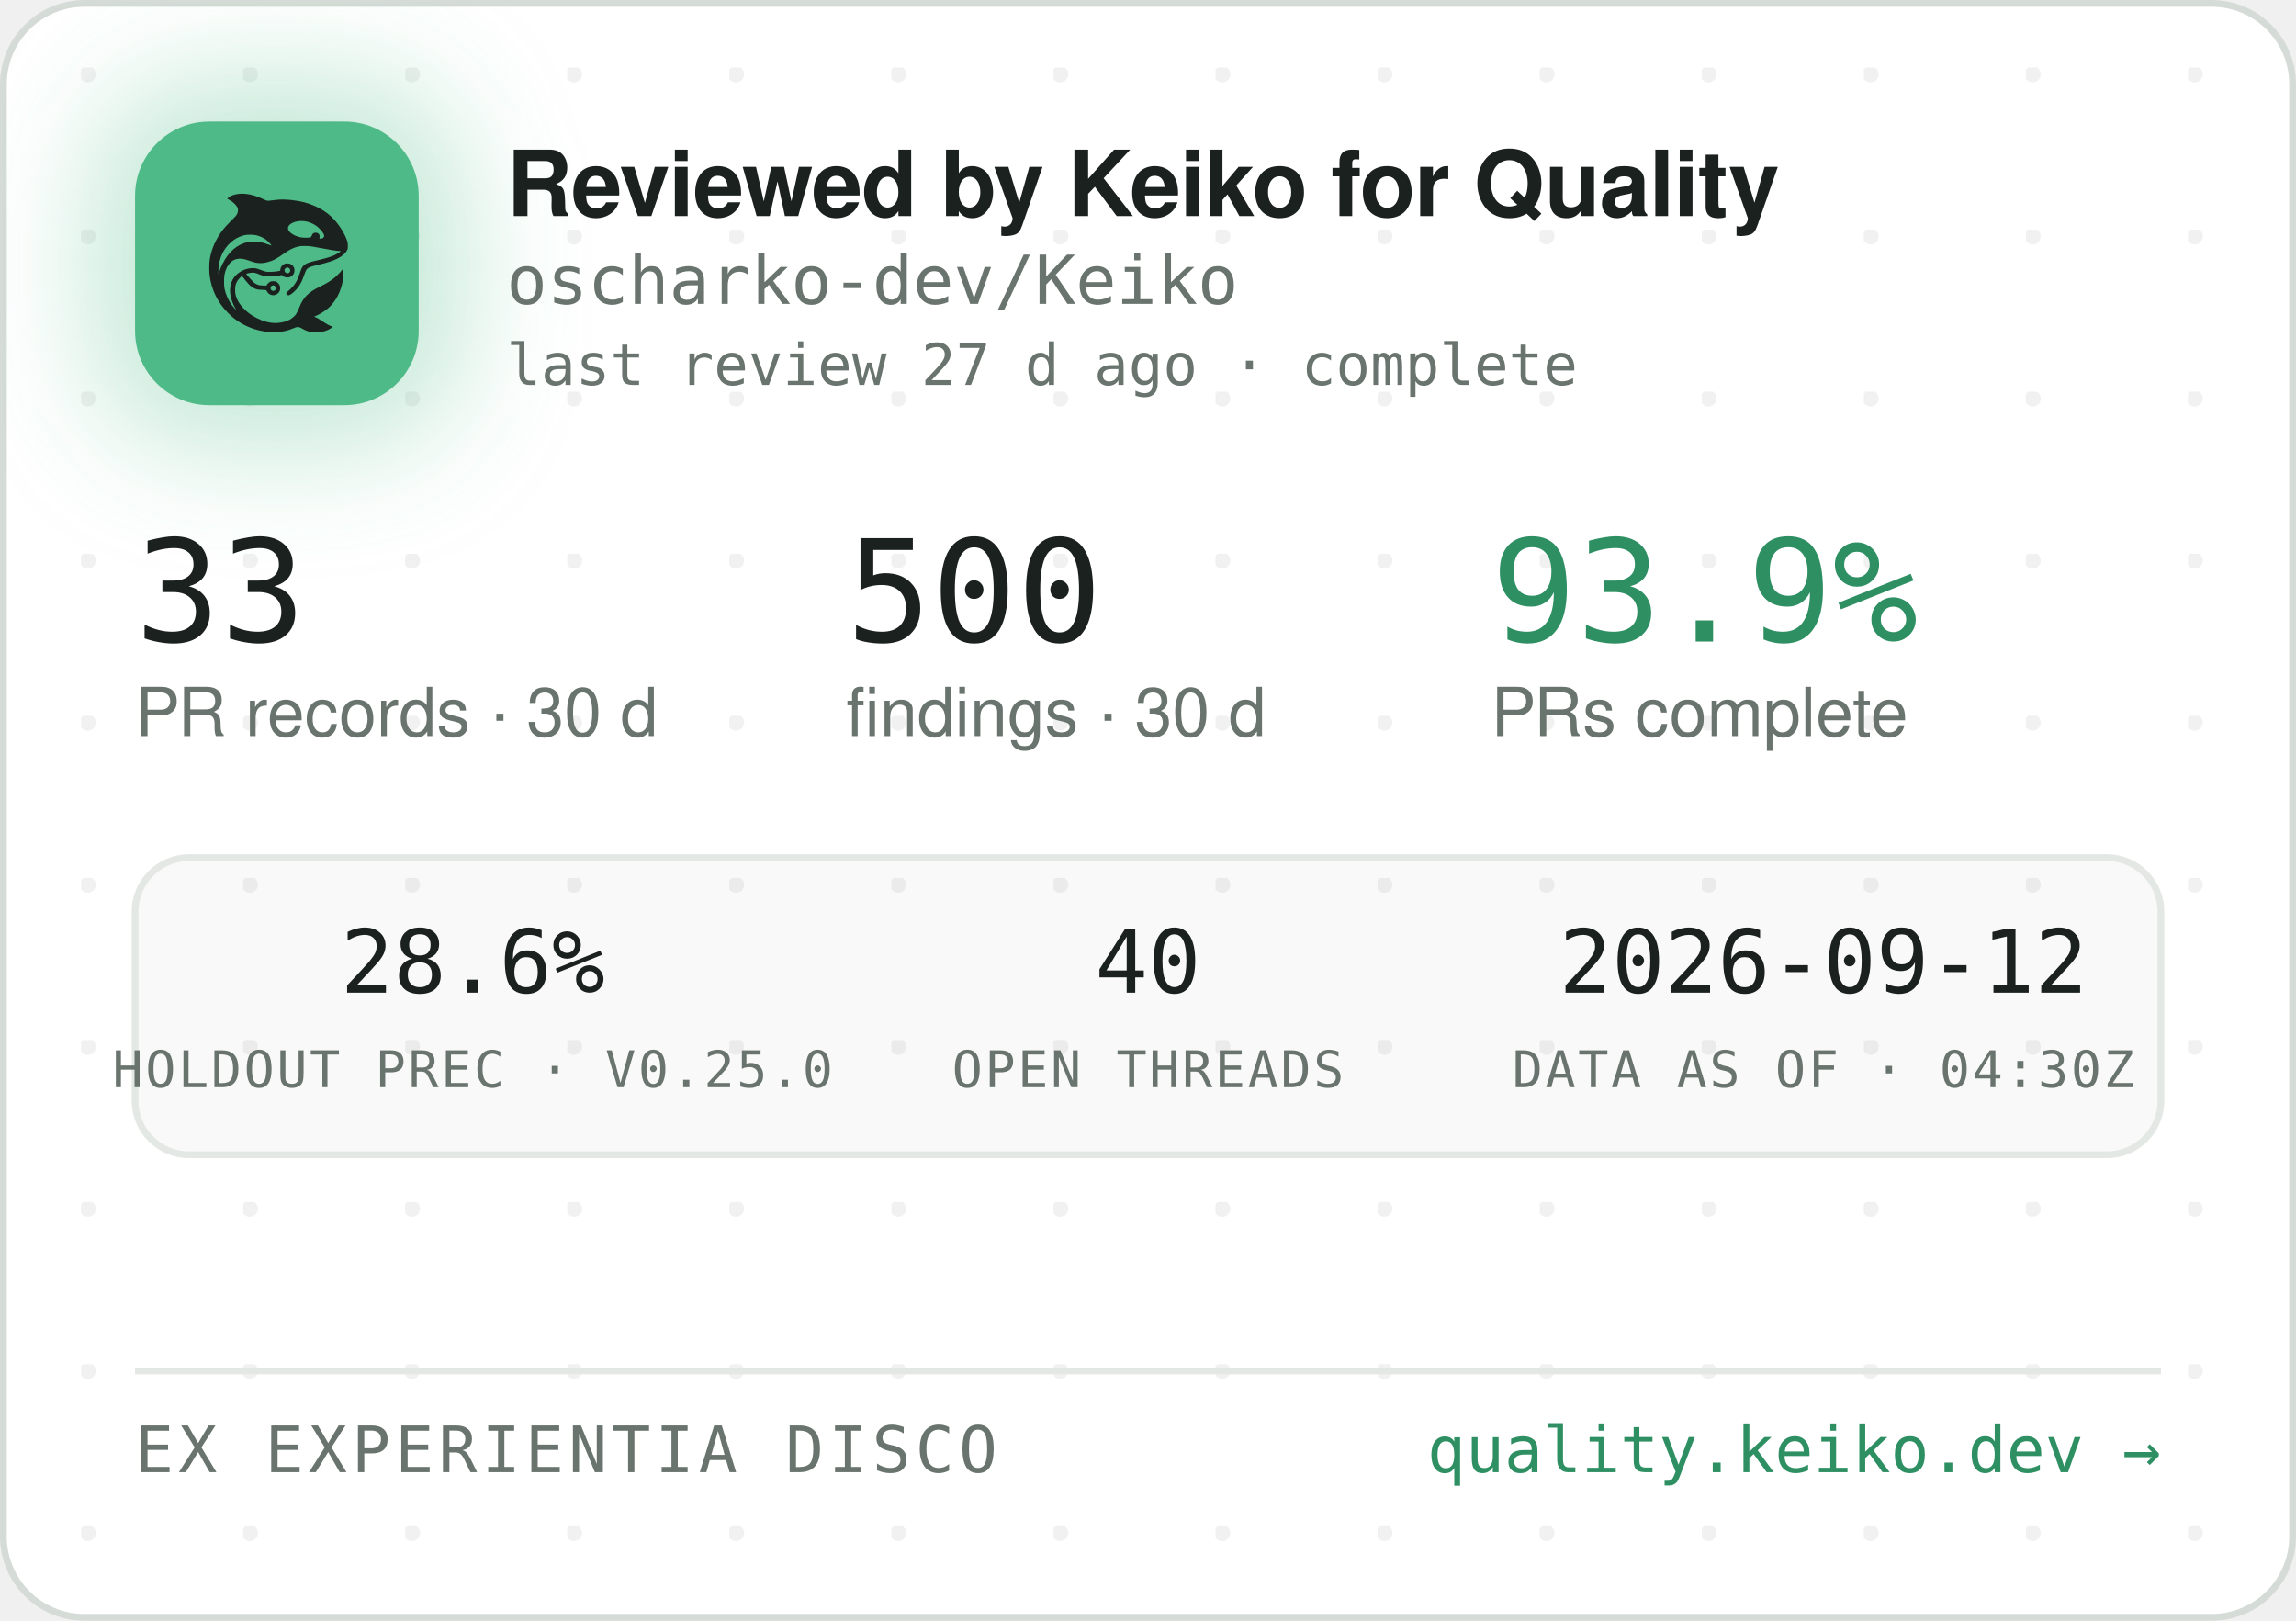
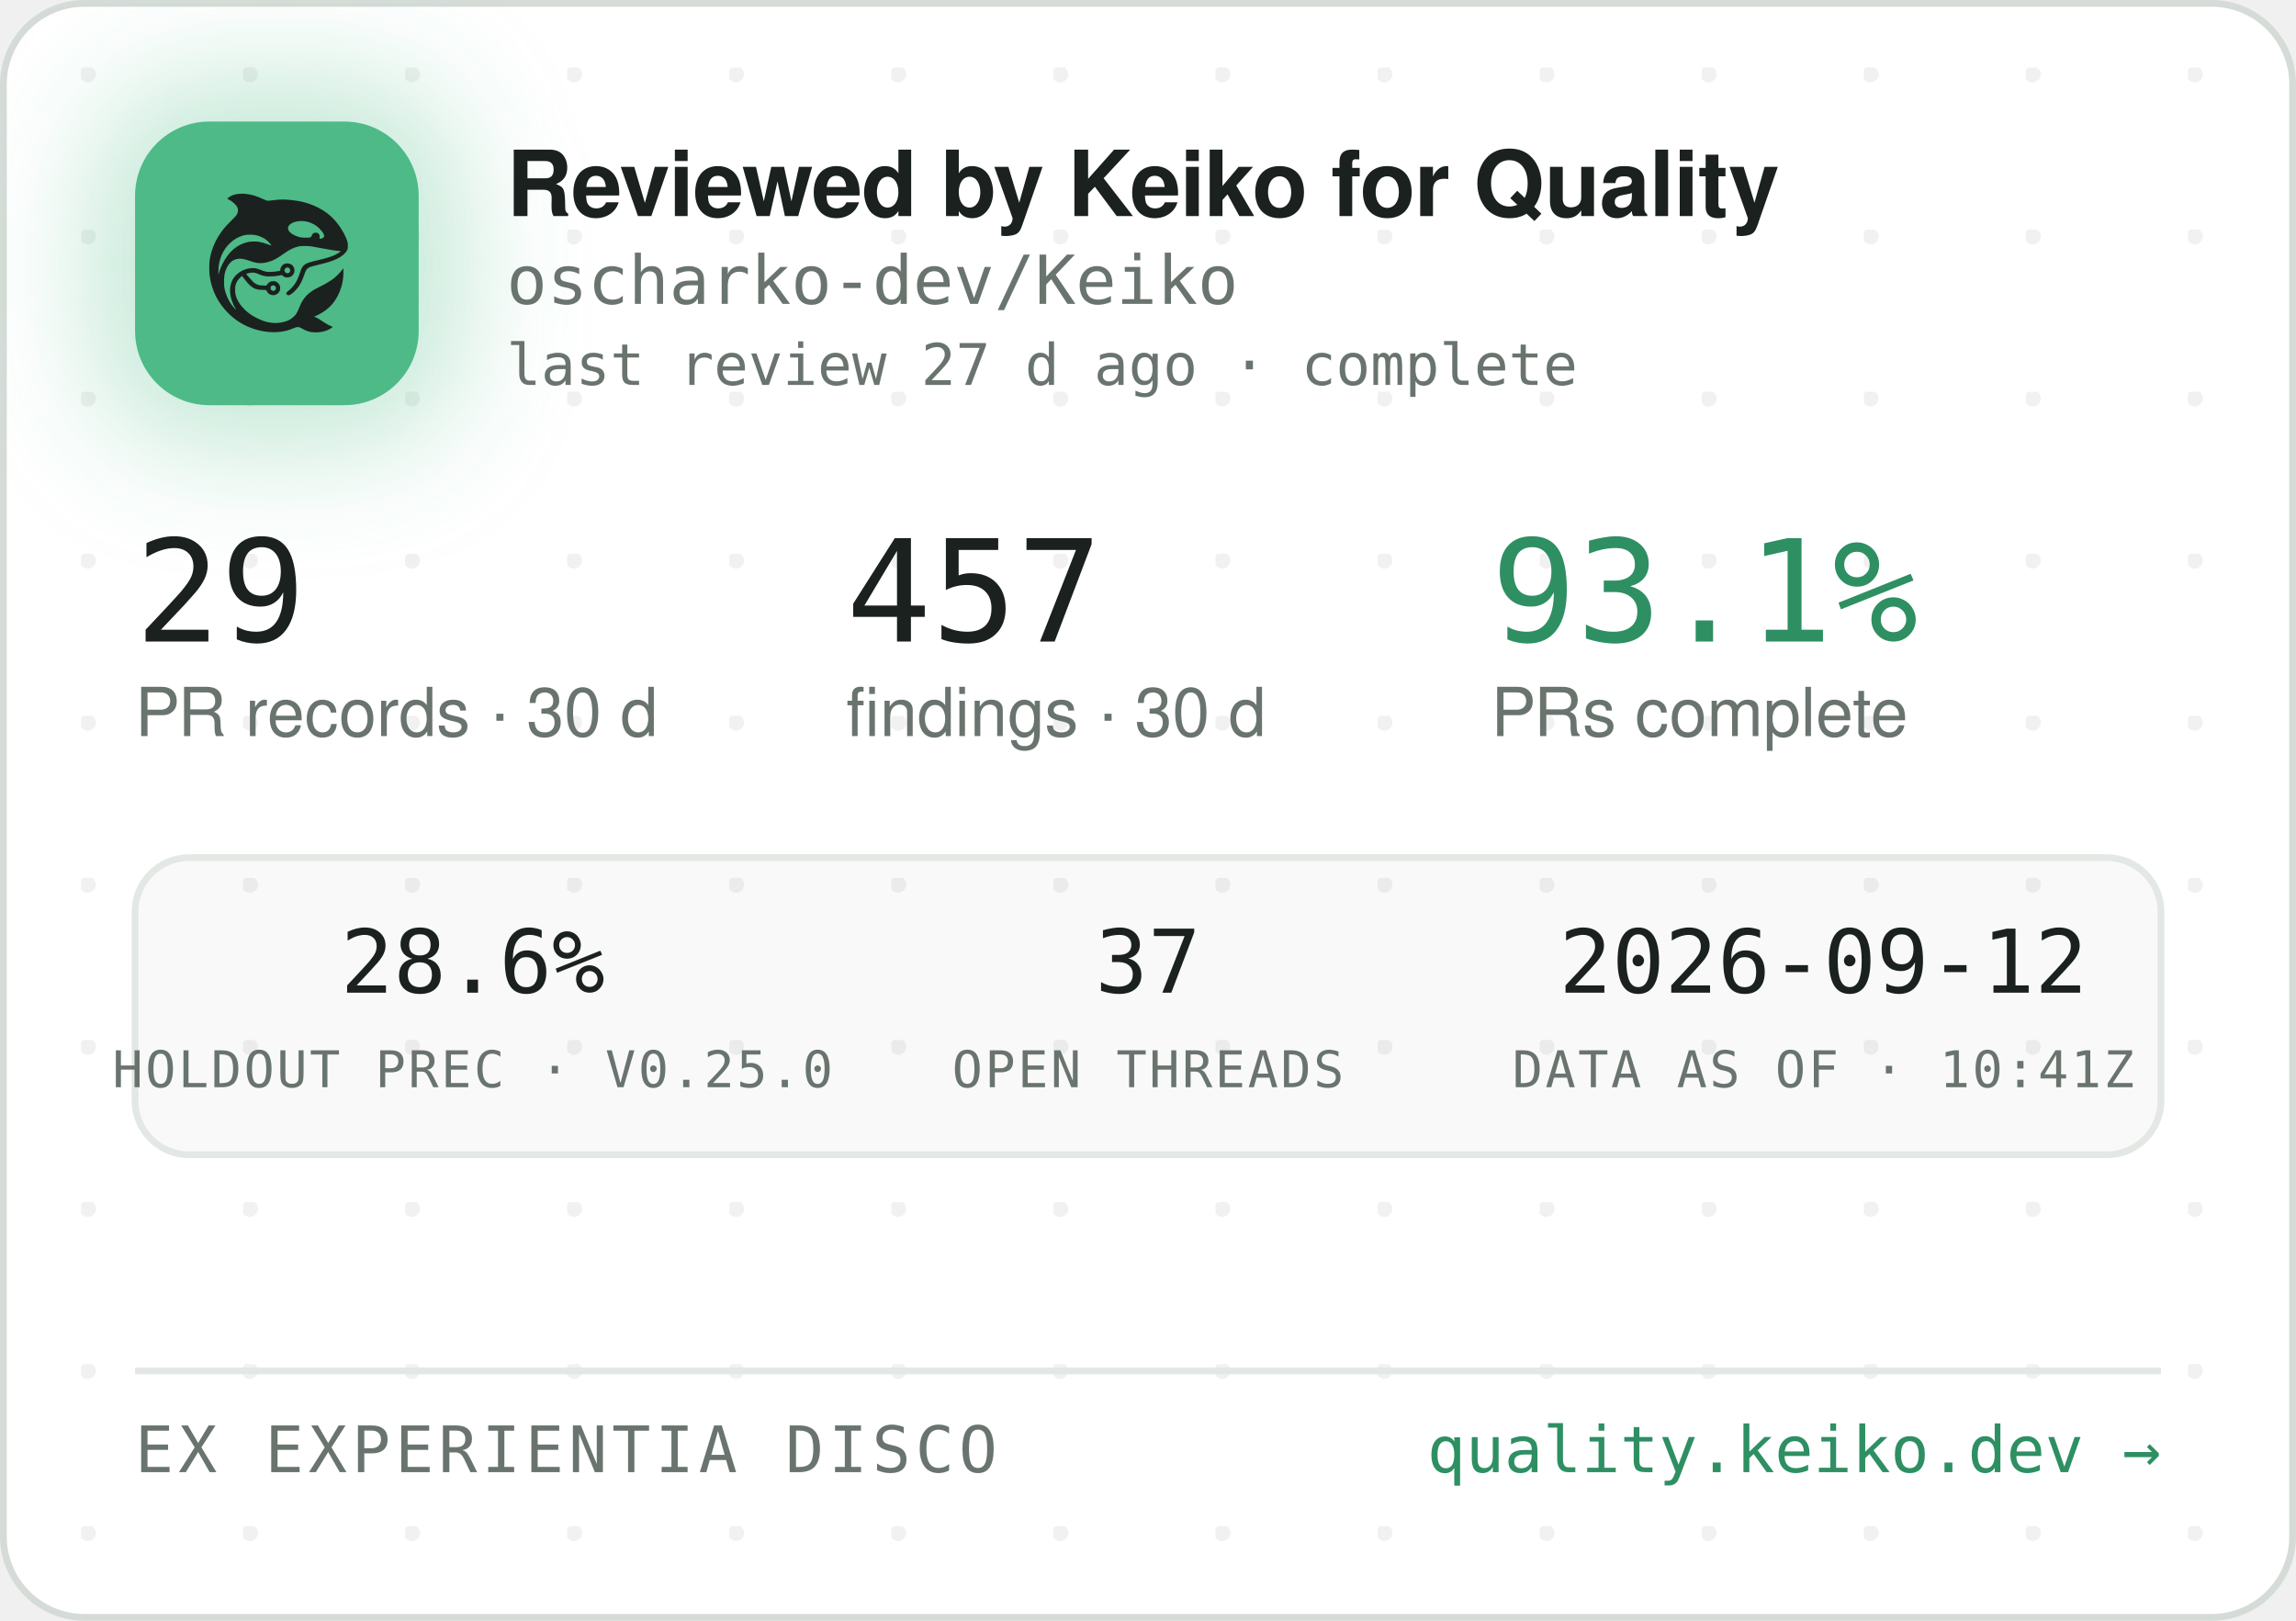
<svg xmlns="http://www.w3.org/2000/svg" width="340" height="240" viewBox="0 0 340 240" role="img" aria-label="Reviewed by Keiko for Quality — oscharko-dev/Keiko">
  <defs>
    <pattern id="dots" width="24" height="24" patternUnits="userSpaceOnUse" x="12" y="10">
      <circle cx="1" cy="1" r="1.2" fill="rgba(27,33,30,0.06)" />
    </pattern>
    <filter id="glow" x="-60%" y="-60%" width="220%" height="220%">
      <feGaussianBlur stdDeviation="9" />
    </filter>
    <clipPath id="card">
      <rect x="0.5" y="0.5" width="339" height="239" rx="12" />
    </clipPath>
  </defs>
  <rect x="0.5" y="0.5" width="339" height="239" rx="12" fill="#FFFFFF" stroke="#D5DBD6" />
  <rect x="0.5" y="0.5" width="339" height="239" rx="12" fill="url(#dots)" />
  <g clip-path="url(#card)">
    <rect x="14" y="12" width="54" height="54" rx="16" fill="rgba(78,186,135,0.35)" filter="url(#glow)" />
    <rect x="20" y="18" width="42" height="42" rx="11" fill="#4EBA87" />
    <g transform="translate(24,22) scale(0.03320312)">
      <g transform="translate(1024 0) scale(-1 1)">
        <g transform="translate(1024, 1024) scale(-0.1, -0.1)" fill="#1B211E" stroke="none">
          <path d="M3465 8223 c-144 -8 -314 -52 -408 -105 -69 -39 -146 -99 -146 -113 0 -5 30 -24 68 -42 146 -70 323 -229 377 -340 25 -49 29 -70 29 -138 -1 -72 -5 -88 -39 -160 -36 -75 -54 -95 -265 -305 -134 -132 -270 -279 -331 -355 -339 -425 -552 -896 -626 -1390 -25 -165 -25 -549 0 -720 92 -645 368 -1196 826 -1655 322 -324 710 -562 1145 -704 389 -126 793 -172 1155 -130 235 27 377 63 579 149 205 87 268 86 423 -7 102 -62 231 -115 335 -138 247 -56 562 -26 794 74 92 40 244 136 232 146 -4 3 -26 12 -48 19 -86 28 -246 116 -385 211 -162 112 -284 182 -357 207 l-48 17 40 15 c185 70 436 223 595 363 438 386 695 1014 678 1663 l-3 120 -50 -70 c-64 -90 -248 -280 -350 -362 -171 -136 -366 -255 -645 -391 -288 -140 -442 -243 -590 -391 -136 -137 -247 -316 -325 -526 -47 -127 -114 -262 -160 -326 -79 -107 -237 -224 -384 -283 -136 -55 -355 -96 -514 -96 -274 0 -548 71 -832 215 -242 123 -375 216 -553 389 -175 171 -287 332 -361 517 -44 114 -63 216 -63 359 0 152 17 233 74 350 35 70 59 102 136 179 l95 94 21 -29 c55 -75 219 -277 277 -338 171 -183 337 -256 582 -256 56 0 126 -3 155 -7 53 -6 54 -7 76 -57 30 -66 97 -128 172 -156 151 -57 318 11 395 160 33 62 34 193 3 261 -30 64 -88 125 -148 157 -44 23 -63 27 -141 27 -78 0 -97 -4 -140 -27 -58 -30 -131 -105 -141 -142 -6 -25 -8 -26 -93 -26 -47 0 -131 5 -186 10 -87 8 -111 15 -182 51 -45 22 -109 66 -143 96 -59 53 -326 361 -319 367 14 11 179 47 241 52 102 9 177 -7 318 -66 158 -66 243 -89 357 -99 157 -12 413 5 582 40 l93 19 44 -39 c59 -52 135 -75 228 -69 117 8 212 72 262 176 23 47 28 71 28 138 0 70 -4 89 -29 138 -55 110 -145 167 -270 174 -65 3 -91 0 -137 -18 -107 -40 -183 -140 -195 -257 l-6 -52 -51 -11 c-104 -23 -285 -41 -411 -42 -149 -1 -211 12 -402 88 -186 74 -256 88 -403 81 -193 -8 -377 -70 -546 -182 -342 -228 -485 -611 -399 -1064 30 -157 119 -388 209 -541 20 -35 35 -64 33 -66 -8 -8 -111 108 -190 214 -154 206 -278 489 -324 737 -28 154 -25 492 6 635 46 216 133 391 256 514 82 82 161 128 271 156 152 39 300 23 529 -57 217 -76 308 -101 410 -114 137 -17 284 -7 426 30 272 70 414 145 809 425 217 153 399 238 610 283 64 14 129 18 265 18 197 0 269 -9 615 -76 461 -89 843 -149 952 -149 41 0 41 0 23 -20 -28 -31 -169 -119 -254 -158 -167 -77 -388 -145 -716 -222 -399 -93 -508 -128 -608 -194 -102 -68 -160 -160 -217 -346 -35 -115 -102 -286 -149 -378 -85 -168 -227 -341 -377 -458 -105 -82 -115 -107 -69 -162 29 -34 65 -44 109 -29 86 29 261 181 371 322 126 162 201 309 295 581 61 176 90 232 145 283 62 57 163 93 470 165 439 104 640 169 863 278 206 100 368 240 434 375 32 67 33 71 33 198 -1 120 -3 138 -34 229 -98 294 -319 655 -573 936 -381 421 -968 723 -1618 834 -448 76 -767 83 -1169 25 -80 -12 -165 -19 -190 -17 -26 3 -90 26 -146 53 -343 162 -576 233 -842 255 -114 9 -141 10 -248 3z m2926 -1227 c164 -27 346 -102 485 -202 181 -129 354 -348 354 -448 0 -64 -75 -126 -154 -126 -60 0 -63 4 -52 70 8 50 7 65 -9 100 -29 64 -74 93 -151 98 -54 4 -70 1 -107 -21 -42 -25 -61 -52 -91 -129 -25 -64 -55 -73 -246 -73 -121 0 -187 5 -248 18 -318 70 -556 242 -556 402 0 218 388 374 775 311z m-2249 -611 c119 -21 208 -50 321 -106 114 -56 177 -100 266 -184 67 -63 157 -173 148 -181 -2 -3 -61 18 -130 45 -131 52 -298 100 -427 122 -113 20 -367 17 -470 -4 -502 -106 -885 -433 -1160 -992 -70 -142 -160 -379 -160 -424 0 -9 -5 -23 -11 -31 -13 -19 -5 316 10 410 80 482 295 846 661 1117 145 107 350 197 522 228 100 18 326 18 430 0z m1485 -1456 c95 -36 119 -159 42 -223 -78 -66 -209 -1 -209 104 0 60 33 100 99 121 36 10 36 10 68 -2z m-591 -822 c29 -26 37 -42 40 -77 6 -54 -9 -86 -55 -117 -41 -28 -70 -29 -119 -4 -44 22 -62 55 -62 112 0 51 13 75 53 99 50 31 101 26 143 -13z" />
        </g>
      </g>
    </g>
    <text x="75" y="32" font-family="-apple-system,'Segoe UI',Helvetica,Arial,sans-serif" font-size="13.5" font-weight="650" letter-spacing="-0.14" fill="#1B211E">Reviewed by Keiko for Quality</text>
    <text x="75" y="45" font-family="'JetBrains Mono',SFMono-Regular,Consolas,Menlo,monospace" font-size="10" fill="#6A746E">oscharko-dev/Keiko</text>
    <text x="75" y="57" font-family="'JetBrains Mono',SFMono-Regular,Consolas,Menlo,monospace" font-size="8.5" fill="#6A746E">last review 27 d ago · complete</text>
-     <text x="20" y="95" font-family="'JetBrains Mono',SFMono-Regular,Consolas,Menlo,monospace" font-size="21" fill="#1B211E">33</text>
+     <text x="20" y="95" font-family="'JetBrains Mono',SFMono-Regular,Consolas,Menlo,monospace" font-size="21" fill="#1B211E">29</text>
    <text x="20" y="109" font-family="-apple-system,'Segoe UI',Helvetica,Arial,sans-serif" font-size="10" fill="#6A746E">PR records · 30 d</text>
-     <text x="125.3" y="95" font-family="'JetBrains Mono',SFMono-Regular,Consolas,Menlo,monospace" font-size="21" fill="#1B211E">500</text>
+     <text x="125.3" y="95" font-family="'JetBrains Mono',SFMono-Regular,Consolas,Menlo,monospace" font-size="21" fill="#1B211E">457</text>
    <text x="125.3" y="109" font-family="-apple-system,'Segoe UI',Helvetica,Arial,sans-serif" font-size="10" fill="#6A746E">findings · 30 d</text>
-     <text x="220.8" y="95" font-family="'JetBrains Mono',SFMono-Regular,Consolas,Menlo,monospace" font-size="21" fill="#2E8F63">93.9%</text>
+     <text x="220.8" y="95" font-family="'JetBrains Mono',SFMono-Regular,Consolas,Menlo,monospace" font-size="21" fill="#2E8F63">93.1%</text>
    <text x="220.8" y="109" font-family="-apple-system,'Segoe UI',Helvetica,Arial,sans-serif" font-size="10" fill="#6A746E">PRs complete</text>
    <rect x="20" y="127" width="300" height="44" rx="8" fill="rgba(27,33,30,0.025)" stroke="#E3E8E4" />
    <text x="70" y="147" text-anchor="middle" font-family="'JetBrains Mono',SFMono-Regular,Consolas,Menlo,monospace" font-size="13" fill="#1B211E">28.6%</text>
    <text x="70" y="161" text-anchor="middle" font-family="'JetBrains Mono',SFMono-Regular,Consolas,Menlo,monospace" font-size="7.5" letter-spacing="0.35" fill="#6A746E">HOLDOUT PREC · V0.25.0</text>
-     <text x="170" y="147" text-anchor="middle" font-family="'JetBrains Mono',SFMono-Regular,Consolas,Menlo,monospace" font-size="13" fill="#1B211E">40</text>
+     <text x="170" y="147" text-anchor="middle" font-family="'JetBrains Mono',SFMono-Regular,Consolas,Menlo,monospace" font-size="13" fill="#1B211E">37</text>
    <text x="170" y="161" text-anchor="middle" font-family="'JetBrains Mono',SFMono-Regular,Consolas,Menlo,monospace" font-size="7.5" letter-spacing="0.35" fill="#6A746E">OPEN THREADS</text>
    <text x="270" y="147" text-anchor="middle" font-family="'JetBrains Mono',SFMono-Regular,Consolas,Menlo,monospace" font-size="13" fill="#1B211E">2026-09-12</text>
-     <text x="270" y="161" text-anchor="middle" font-family="'JetBrains Mono',SFMono-Regular,Consolas,Menlo,monospace" font-size="7.5" letter-spacing="0.35" fill="#6A746E">DATA AS OF · 04:30Z</text>
+     <text x="270" y="161" text-anchor="middle" font-family="'JetBrains Mono',SFMono-Regular,Consolas,Menlo,monospace" font-size="7.5" letter-spacing="0.35" fill="#6A746E">DATA AS OF · 10:41Z</text>
    <line x1="20" y1="203" x2="320" y2="203" stroke="#E3E8E4" />
    <text x="20" y="218" font-family="'JetBrains Mono',SFMono-Regular,Consolas,Menlo,monospace" font-size="9.5" letter-spacing="0.7" fill="#6A746E">EX EXPERIENTIA DISCO</text>
    <text x="320" y="218" text-anchor="end" font-family="'JetBrains Mono',SFMono-Regular,Consolas,Menlo,monospace" font-size="9.5" fill="#2E8F63">quality.keiko.dev →</text>
  </g>
</svg>
